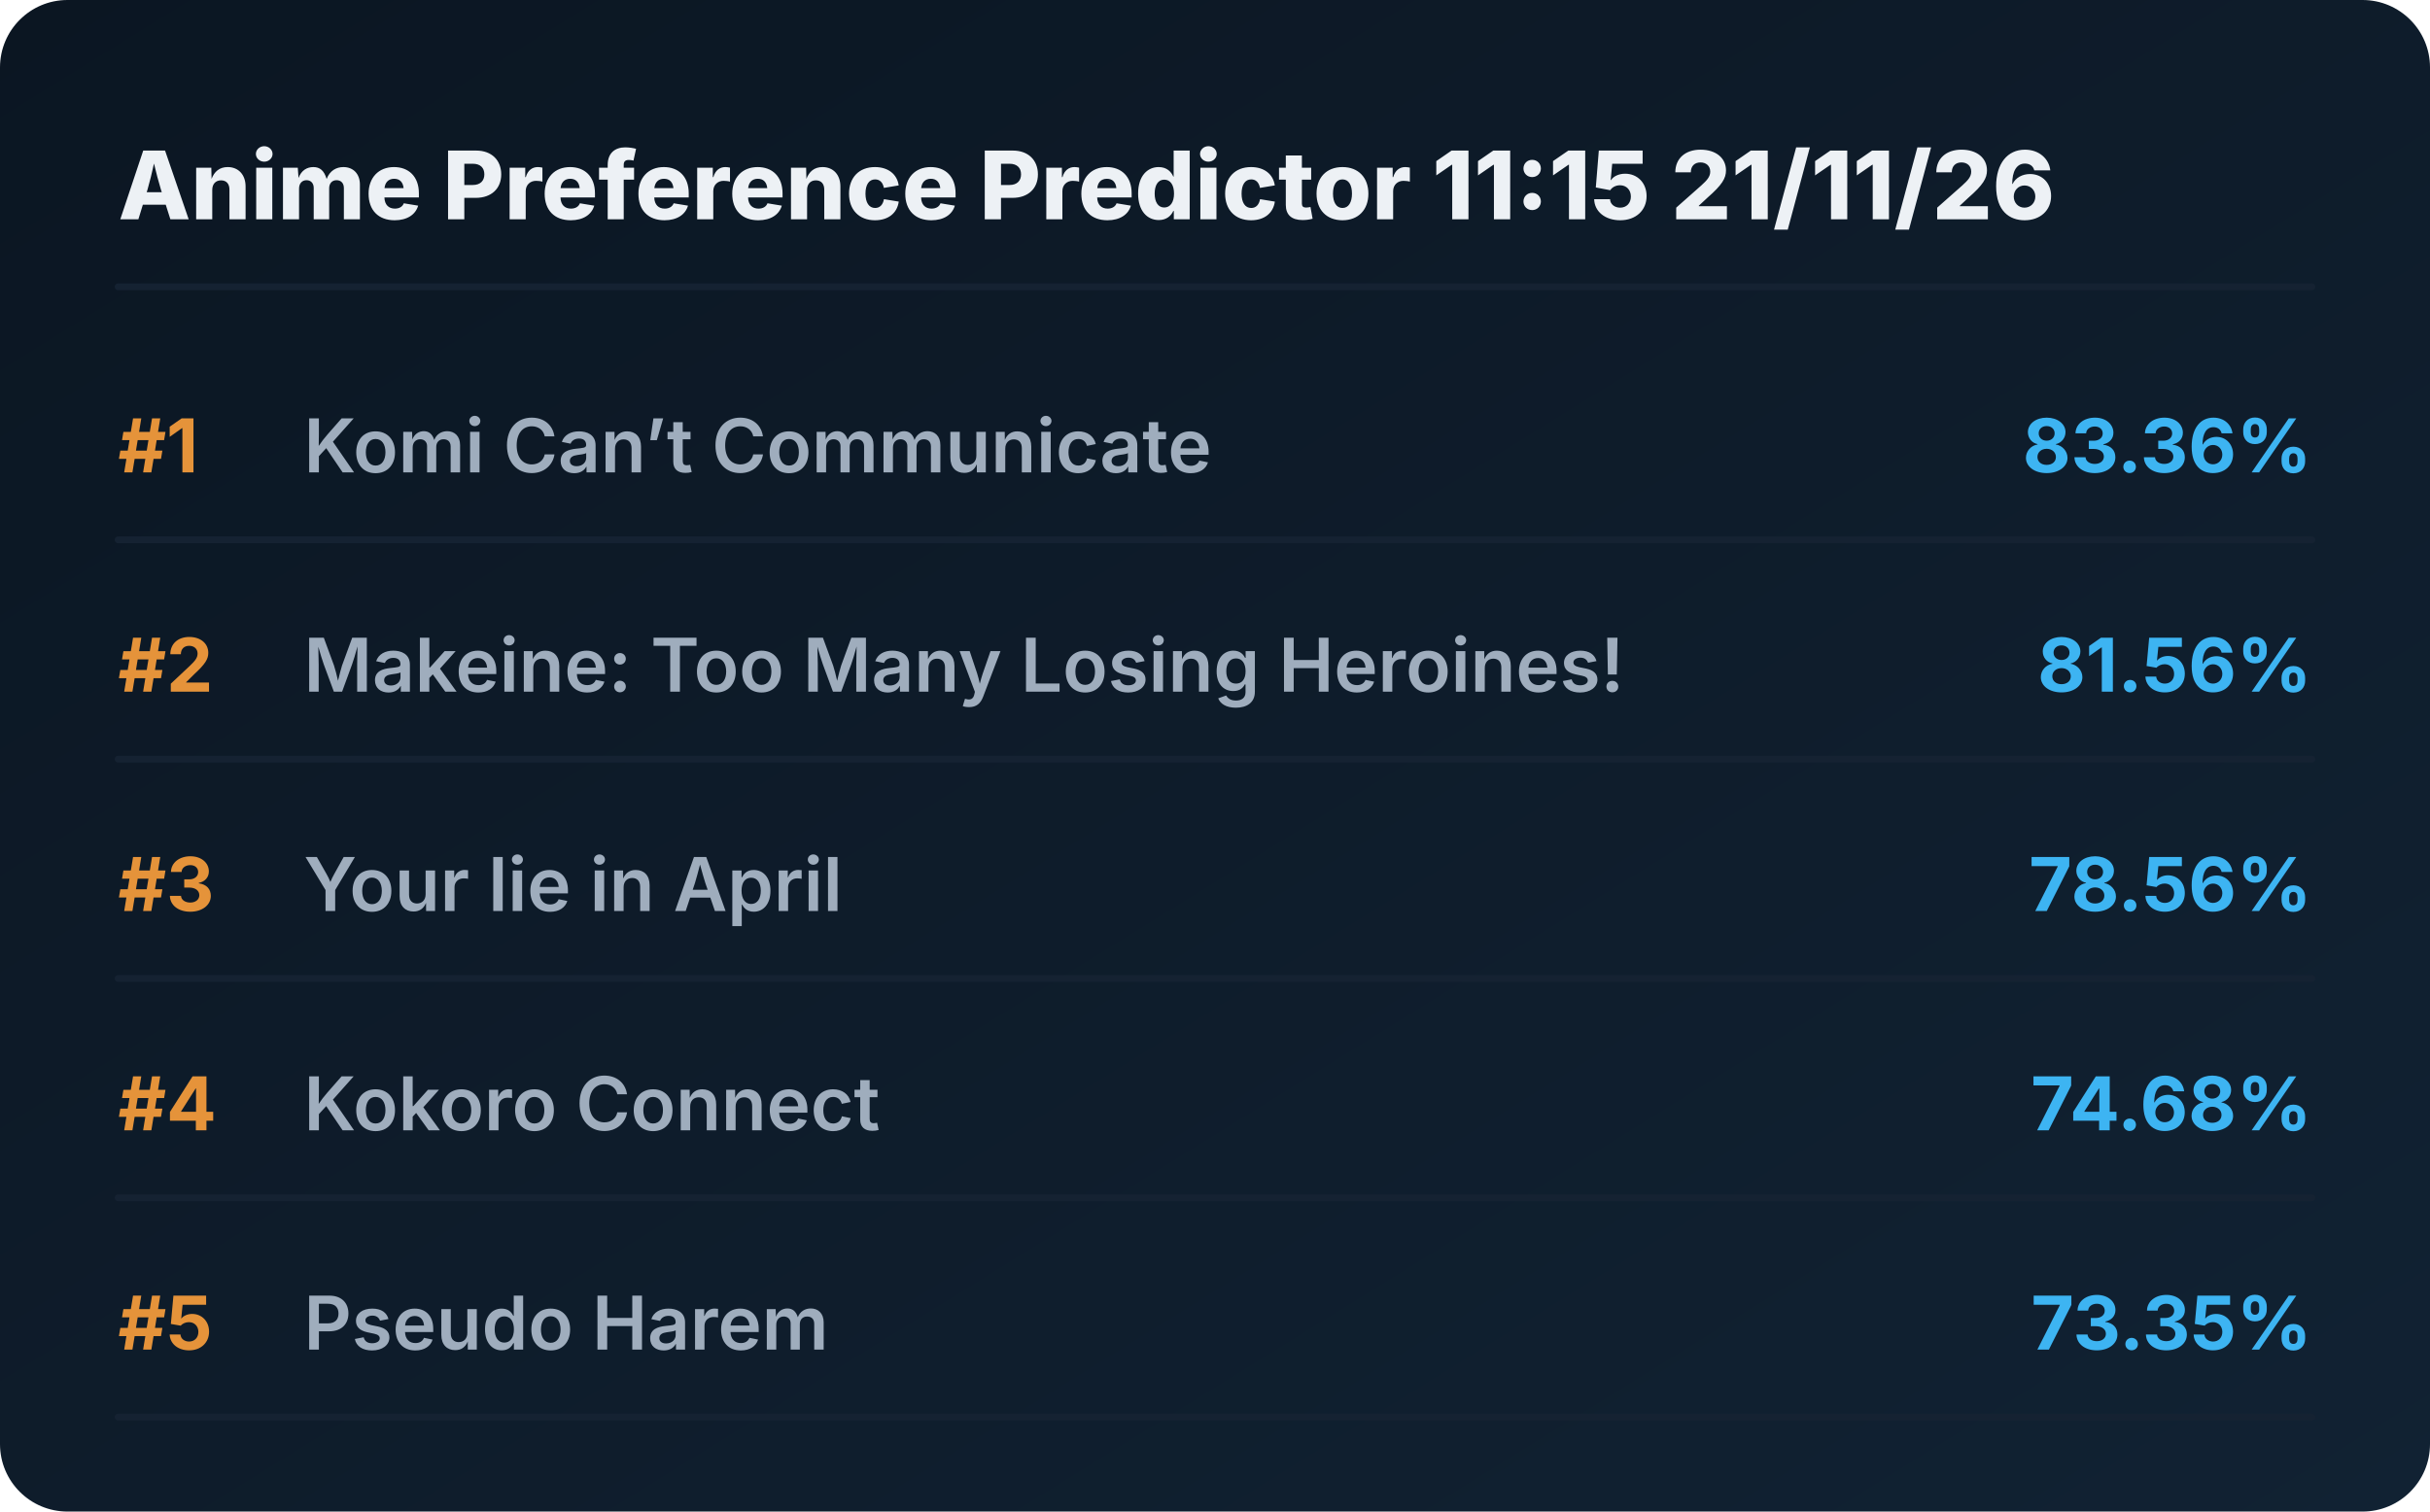
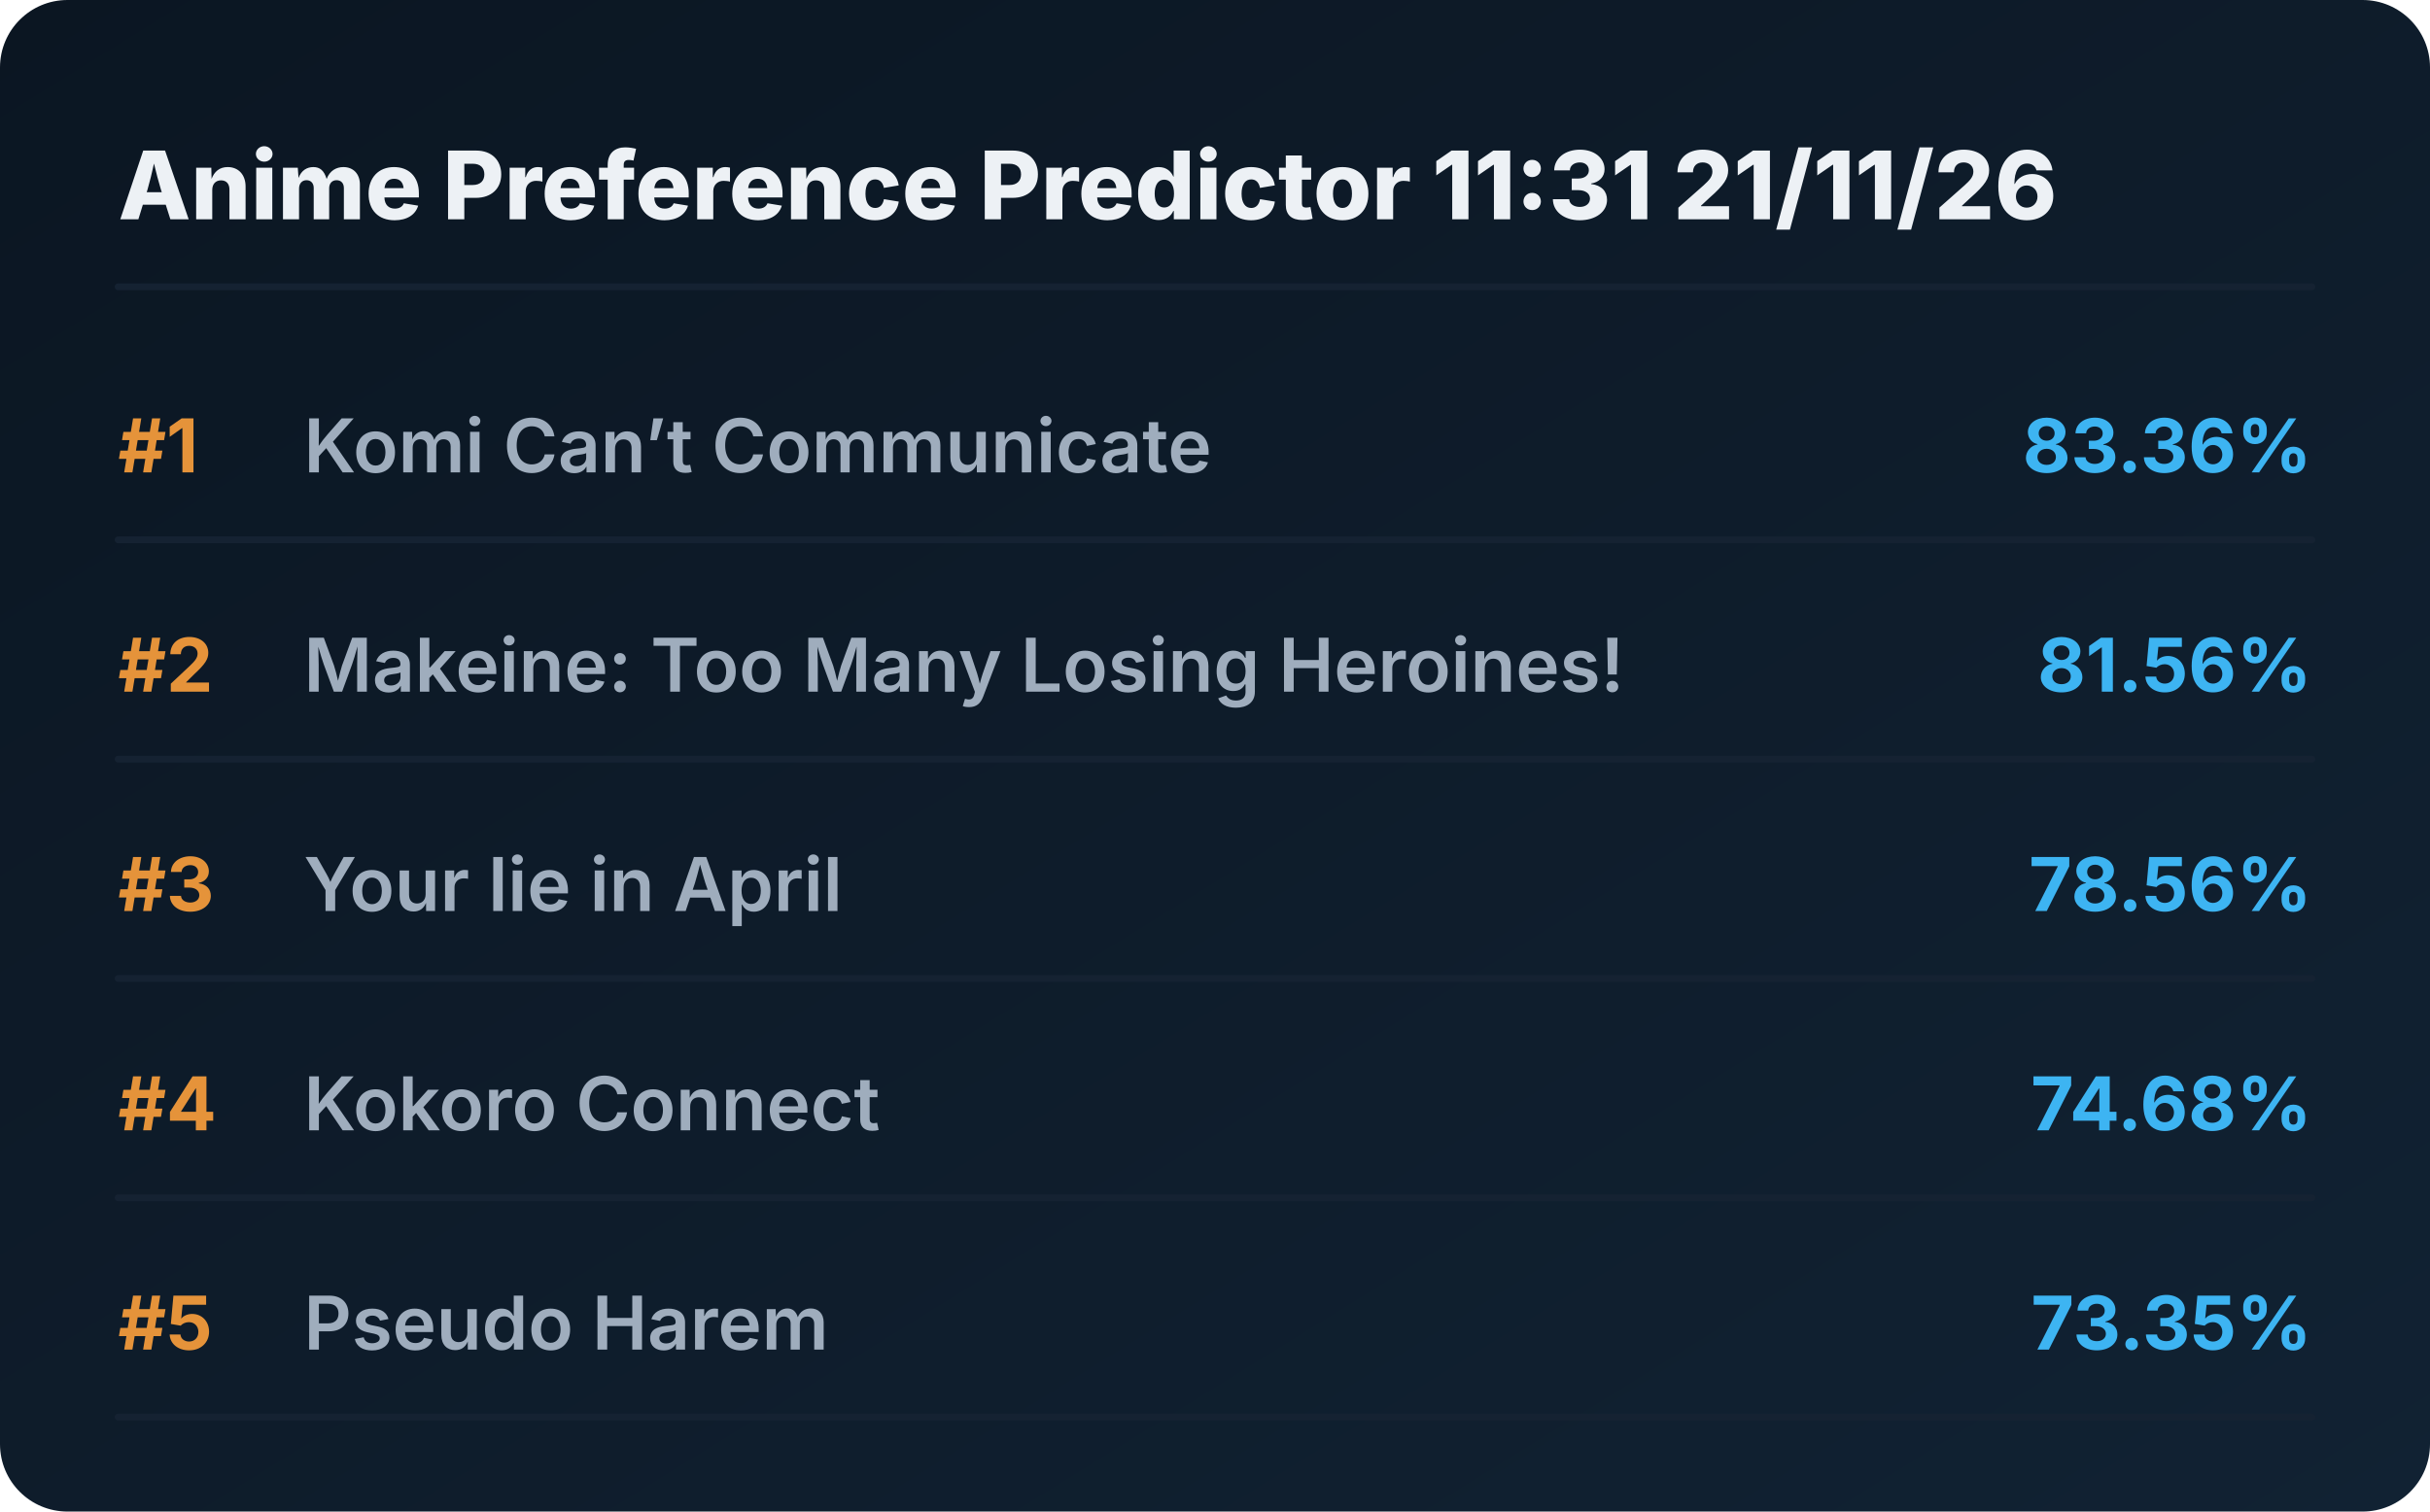
<svg xmlns="http://www.w3.org/2000/svg" viewBox="0 0 720 448" preserveAspectRatio="xMidYMid meet" style="width: 100%; height: auto; max-width: 720px;">
  <defs>
    <linearGradient id="boxGrad" x1="0%" y1="0%" x2="100%" y2="100%">
      <stop offset="0%" stop-color="#0b1622" />
      <stop offset="100%" stop-color="#112233" />
    </linearGradient>
    <clipPath id="titleClip">
      <rect x="90" y="0" width="510" height="100%" />
    </clipPath>
  </defs>
  <style>
    .bg { fill: url(#boxGrad); rx: 20px; }
    .header { font-family: 'Overpass', 'Inter', system-ui, sans-serif; font-weight: 800; font-size: 28px; fill: #edf1f5; }
    .rank { font-family: 'Overpass', 'Inter', system-ui, sans-serif; font-weight: 700; font-size: 22px; fill: #e5933a; }
    .title { font-family: 'Overpass', 'Inter', system-ui, sans-serif; font-weight: 600; font-size: 22px; fill: #9fadbd; }
    .score { font-family: 'Overpass', 'Inter', system-ui, sans-serif; font-weight: 700; font-size: 22px; fill: #3db4f2; }
    .line { stroke: #152232; stroke-width: 2; stroke-linecap: round; }
  </style>
  <rect class="bg" width="720" height="448" />
-   <text x="35" y="65" class="header">Anime Preference Predictor 11:15 21/11/26</text>
+   <text x="35" y="65" class="header">Anime Preference Predictor 11:31 21/11/26</text>
  <line x1="35" y1="85" x2="685" y2="85" class="line" />
  <g transform="translate(0, 0)">
    <text x="35" y="140" class="rank">#1</text>
    <text x="90" y="140" class="title">Komi Can’t Communicate</text>
    <text x="685" y="140" class="score" text-anchor="end">83.36%</text>
    <line x1="35" y1="160" x2="685" y2="160" class="line" />
  </g>
  <g transform="translate(0, 65)">
    <text x="35" y="140" class="rank">#2</text>
    <text x="90" y="140" class="title">Makeine: Too Many Losing Heroines!</text>
    <text x="685" y="140" class="score" text-anchor="end">81.56%</text>
    <line x1="35" y1="160" x2="685" y2="160" class="line" />
  </g>
  <g transform="translate(0, 130)">
    <text x="35" y="140" class="rank">#3</text>
    <text x="90" y="140" class="title">Your lie in April</text>
    <text x="685" y="140" class="score" text-anchor="end">78.56%</text>
    <line x1="35" y1="160" x2="685" y2="160" class="line" />
  </g>
  <g transform="translate(0, 195)">
    <text x="35" y="140" class="rank">#4</text>
    <text x="90" y="140" class="title">Kokoro Connect</text>
    <text x="685" y="140" class="score" text-anchor="end">74.68%</text>
    <line x1="35" y1="160" x2="685" y2="160" class="line" />
  </g>
  <g transform="translate(0, 260)">
    <text x="35" y="140" class="rank">#5</text>
    <text x="90" y="140" class="title">Pseudo Harem</text>
    <text x="685" y="140" class="score" text-anchor="end">73.35%</text>
    <line x1="35" y1="160" x2="685" y2="160" class="line" />
  </g>
</svg>
